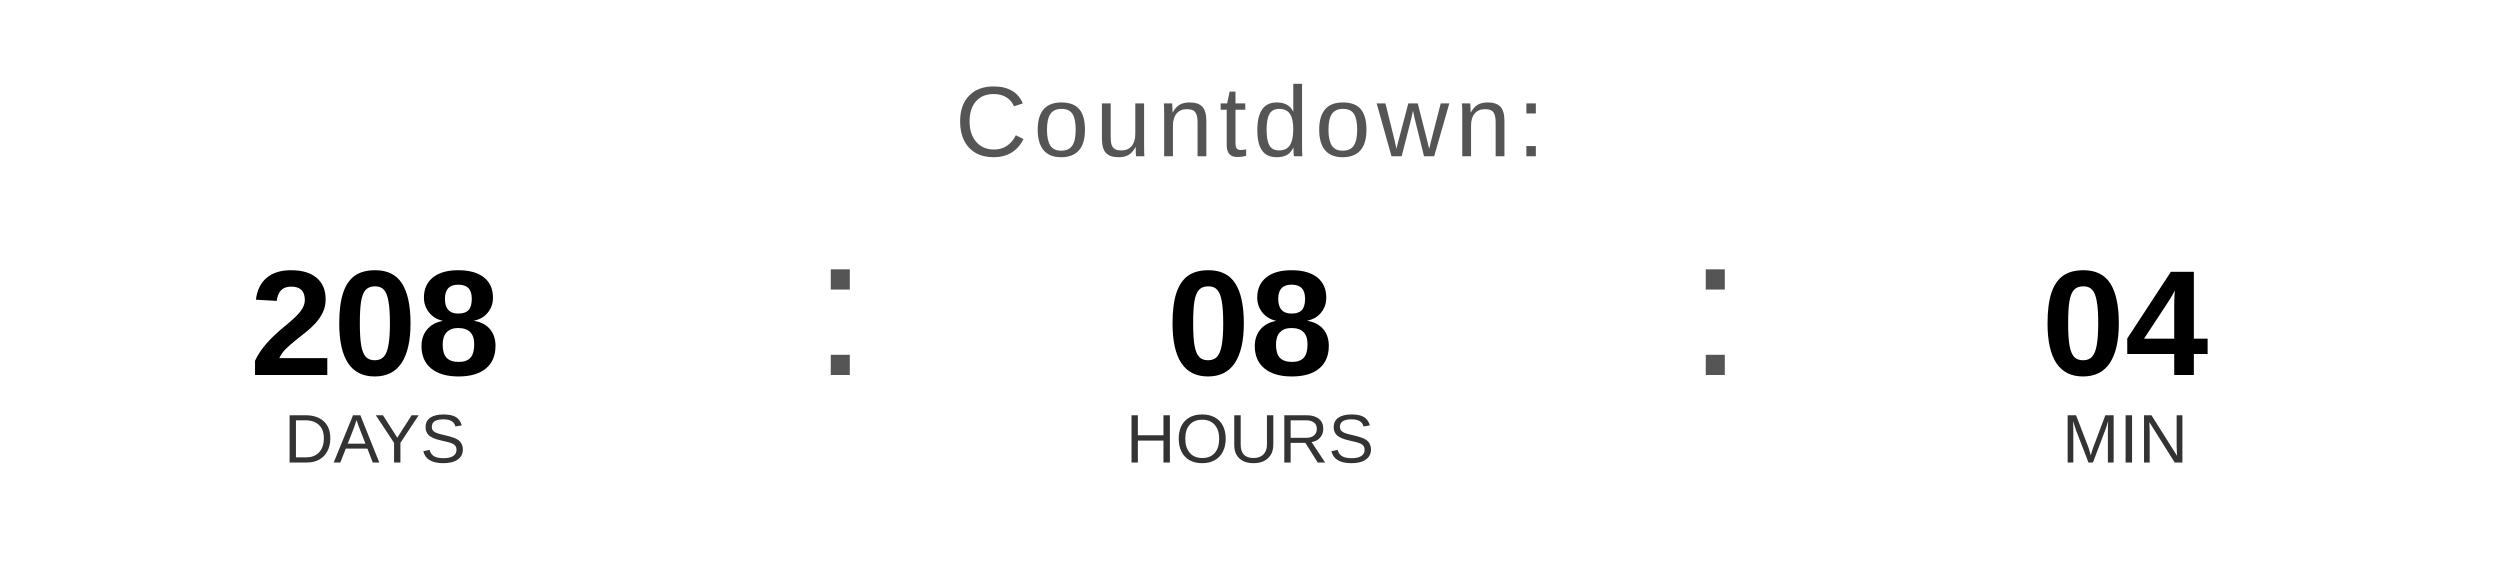
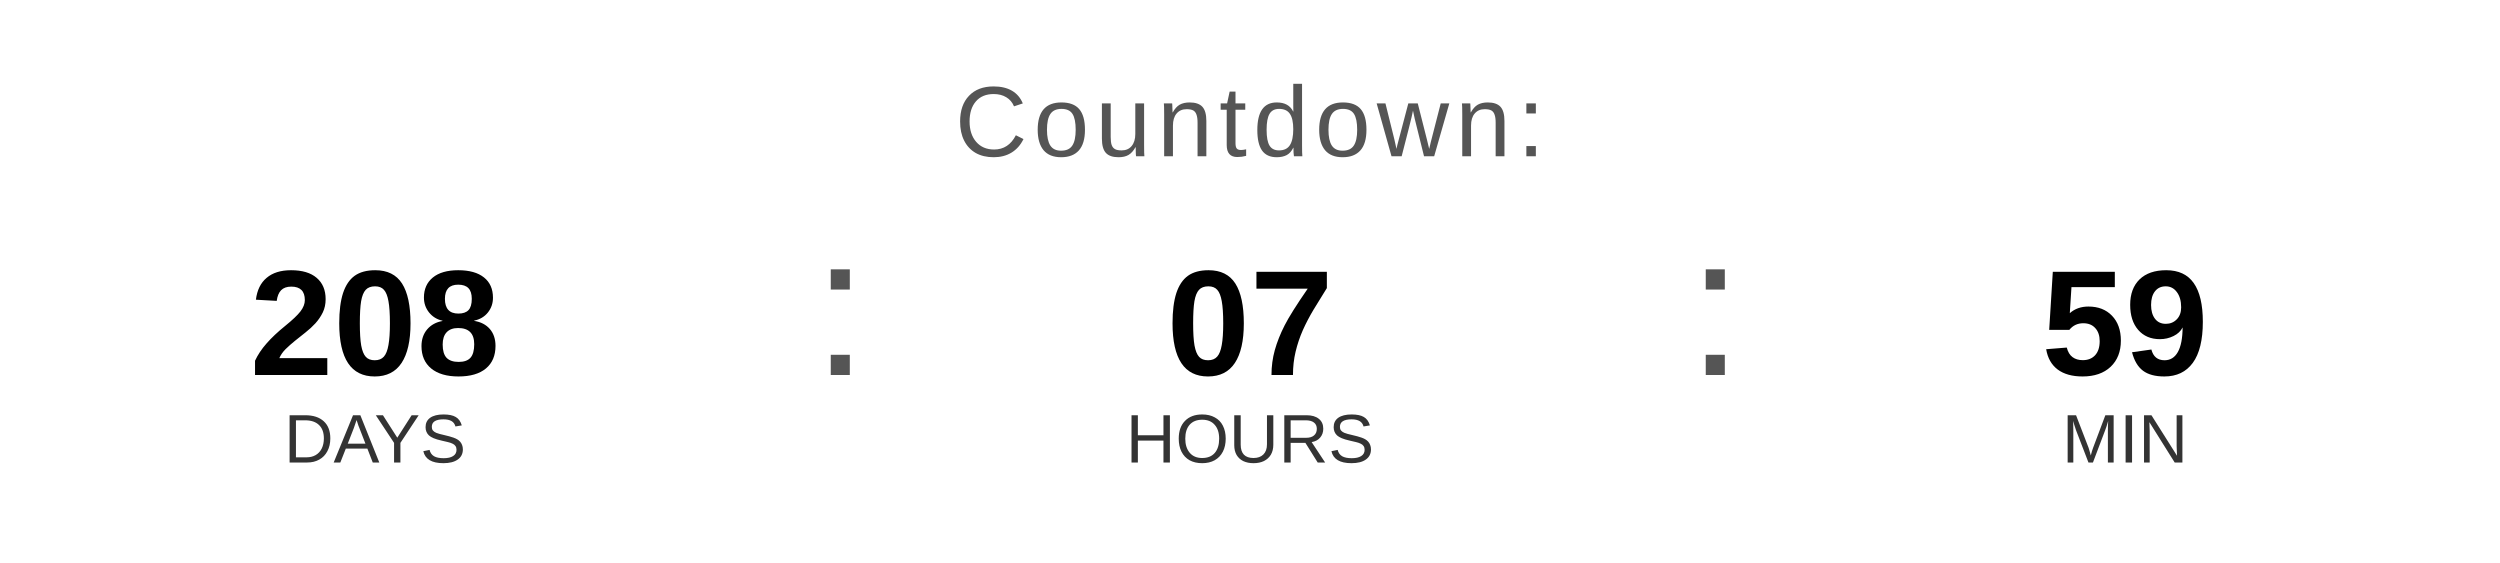
<svg xmlns="http://www.w3.org/2000/svg" width="400" height="90" viewBox="0 0 400 90">
  <text x="200" y="25" font-family="Arial, Helvetica, sans-serif" font-size="16" fill="#555555" text-anchor="middle" letter-spacing="1">
    Countdown:
  </text>
  <text x="60" y="60" font-family="Arial, Helvetica, sans-serif" font-size="24" font-weight="bold" fill="#000000" text-anchor="middle">208</text>
  <text x="60" y="74" font-family="Arial, Helvetica, sans-serif" font-size="11" fill="#333333" text-anchor="middle">DAYS</text>
  <text x="130" y="60" font-family="Arial, sans-serif" font-size="32" fill="#555555">:</text>
-   <text x="200" y="60" font-family="Arial, Helvetica, sans-serif" font-size="24" font-weight="bold" fill="#000000" text-anchor="middle">08</text>
+   <text x="200" y="60" font-family="Arial, Helvetica, sans-serif" font-size="24" font-weight="bold" fill="#000000" text-anchor="middle">07</text>
  <text x="200" y="74" font-family="Arial, Helvetica, sans-serif" font-size="11" fill="#333333" text-anchor="middle">HOURS</text>
  <text x="270" y="60" font-family="Arial, sans-serif" font-size="32" fill="#555555">:</text>
-   <text x="340" y="60" font-family="Arial, Helvetica, sans-serif" font-size="24" font-weight="bold" fill="#000000" text-anchor="middle">04</text>
+   <text x="340" y="60" font-family="Arial, Helvetica, sans-serif" font-size="24" font-weight="bold" fill="#000000" text-anchor="middle">59</text>
  <text x="340" y="74" font-family="Arial, Helvetica, sans-serif" font-size="11" fill="#333333" text-anchor="middle">MIN</text>
</svg>
